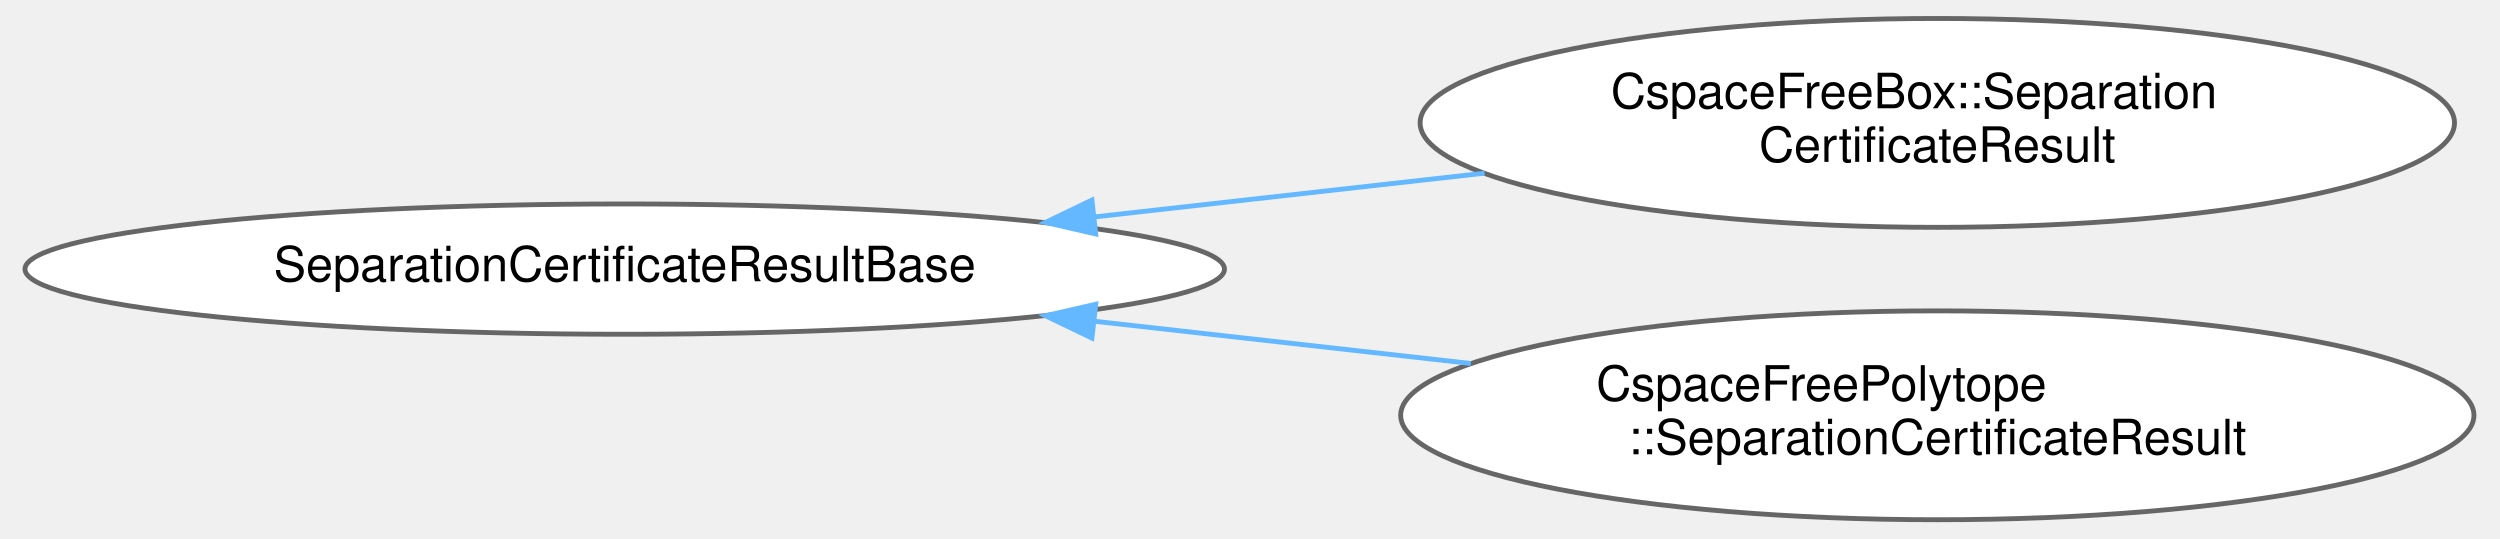
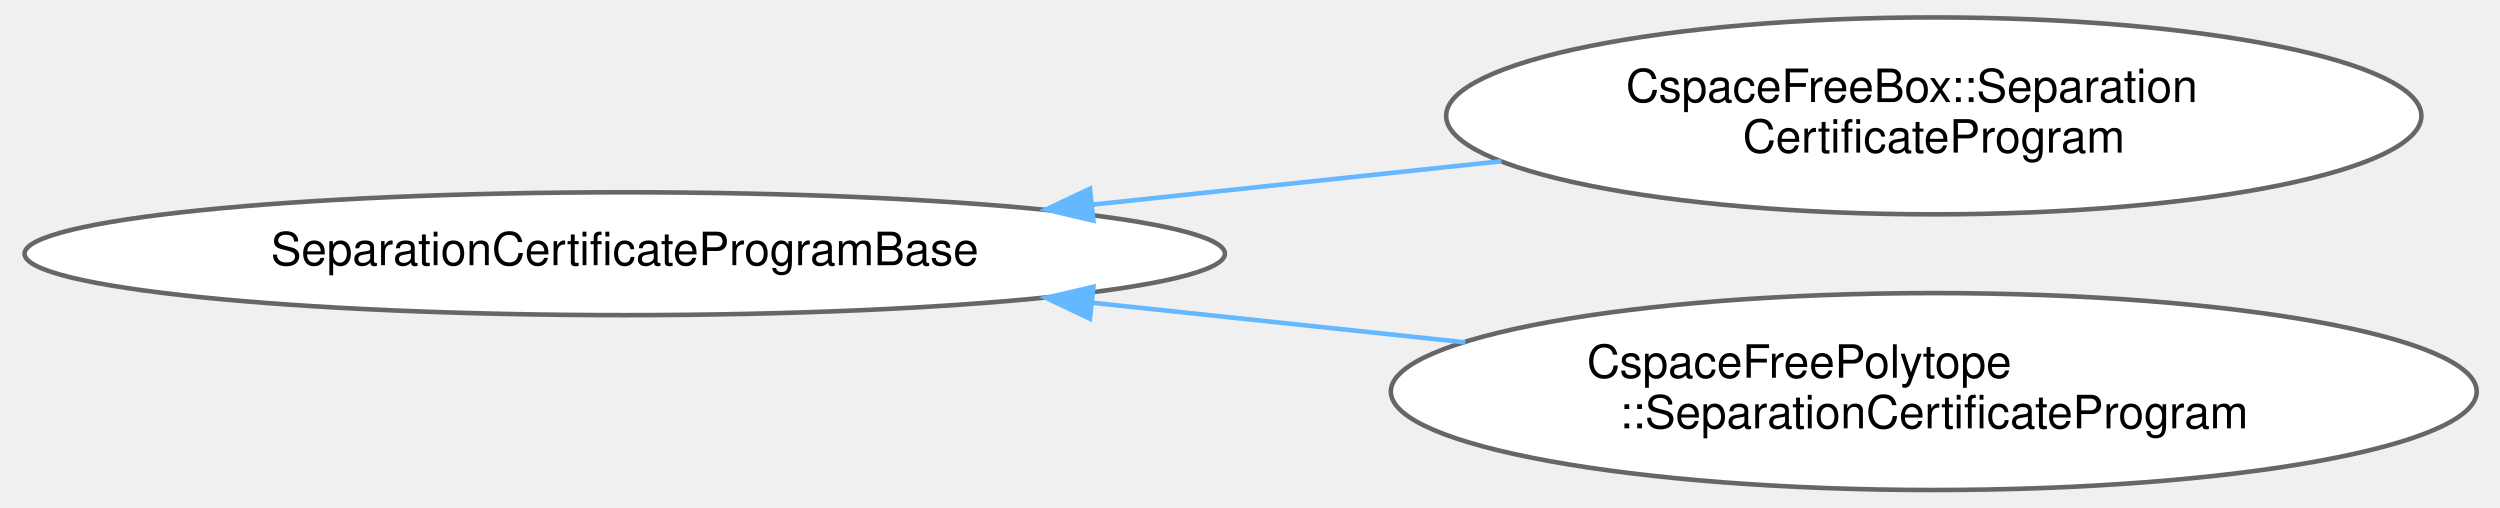
- <svg xmlns="http://www.w3.org/2000/svg" xmlns:xlink="http://www.w3.org/1999/xlink" width="511pt" height="110pt" viewBox="0.00 0.00 510.69 110.43">
+ <svg xmlns="http://www.w3.org/2000/svg" xmlns:xlink="http://www.w3.org/1999/xlink" width="542pt" height="110pt" viewBox="0.00 0.00 541.80 110.43">
  <g id="graph0" class="graph" transform="scale(1 1) rotate(0) translate(4 106.43)">
    <g id="Node000000" class="node">
      <g id="a_Node000000">
-         <a xlink:href="structdrake_1_1geometry_1_1optimization_1_1_separation_certificate_result_base.html" target="_top" xlink:title="We certify that a pair of geometries is collision free by finding the separating plane over a range o...">
-           <ellipse fill="white" stroke="#666666" cx="123.04" cy="-51.21" rx="123.07" ry="13.37" />
-           <text text-anchor="middle" x="123.04" y="-48.71" font-family="Helvetica,sans-Serif" font-size="10.00">SeparationCertificateResultBase</text>
+         <a xlink:href="structdrake_1_1geometry_1_1optimization_1_1_separation_certificate_program_base.html" target="_top" xlink:title=" ">
+           <ellipse fill="white" stroke="#666666" cx="130.81" cy="-51.21" rx="130.63" ry="13.37" />
+           <text text-anchor="middle" x="130.81" y="-48.71" font-family="Helvetica,sans-Serif" font-size="10.00">SeparationCertificateProgramBase</text>
        </a>
      </g>
    </g>
    <g id="Node000001" class="node">
      <g id="a_Node000001">
-         <a xlink:href="structdrake_1_1geometry_1_1optimization_1_1_cspace_free_box_1_1_separation_certificate_result.html" target="_top" xlink:title="We certify that a pair of geometries is collision free in the C-space box {q | q_box_lower&lt;=q&lt;=q_box_...">
-           <ellipse fill="white" stroke="#666666" cx="392.38" cy="-81.21" rx="106.13" ry="21.43" />
-           <text text-anchor="start" x="325.38" y="-84.21" font-family="Helvetica,sans-Serif" font-size="10.00">CspaceFreeBox::Separation</text>
-           <text text-anchor="middle" x="392.38" y="-73.21" font-family="Helvetica,sans-Serif" font-size="10.00">CertificateResult</text>
+         <a xlink:href="structdrake_1_1geometry_1_1optimization_1_1_cspace_free_box_1_1_separation_certificate_program.html" target="_top" xlink:title=" ">
+           <ellipse fill="white" stroke="#666666" cx="415.72" cy="-81.21" rx="106.13" ry="21.43" />
+           <text text-anchor="start" x="348.72" y="-84.21" font-family="Helvetica,sans-Serif" font-size="10.00">CspaceFreeBox::Separation</text>
+           <text text-anchor="middle" x="415.72" y="-73.21" font-family="Helvetica,sans-Serif" font-size="10.00">CertificateProgram</text>
        </a>
      </g>
    </g>
-     <g id="edge432_Node000000_Node000001" class="edge">
-       <g id="a_edge432_Node000000_Node000001">
+     <g id="edge429_Node000000_Node000001" class="edge">
+       <g id="a_edge429_Node000000_Node000001">
        <a xlink:title=" ">
-           <path fill="none" stroke="#63b8ff" d="M219.59,-61.94C245.59,-64.85 273.69,-68.01 299.48,-70.9" />
-           <polygon fill="#63b8ff" stroke="#63b8ff" points="219.69,-58.42 209.36,-60.79 218.91,-65.38 219.69,-58.42" />
+           <path fill="none" stroke="#63b8ff" d="M232.64,-61.9C261.64,-64.98 293.13,-68.32 321.63,-71.34" />
+           <polygon fill="#63b8ff" stroke="#63b8ff" points="232.81,-58.4 222.49,-60.83 232.07,-65.36 232.81,-58.4" />
        </a>
      </g>
    </g>
    <g id="Node000002" class="node">
      <g id="a_Node000002">
-         <a xlink:href="structdrake_1_1geometry_1_1optimization_1_1_cspace_free_polytope_1_1_separation_certificate_result.html" target="_top" xlink:title="We certify that a pair of geometries is collision free in the C-space region {s | Cs&lt;=d,...">
-           <ellipse fill="white" stroke="#666666" cx="392.38" cy="-21.21" rx="110.12" ry="21.43" />
-           <text text-anchor="start" x="322.38" y="-24.21" font-family="Helvetica,sans-Serif" font-size="10.00">CspaceFreePolytope</text>
-           <text text-anchor="middle" x="392.38" y="-13.21" font-family="Helvetica,sans-Serif" font-size="10.00">::SeparationCertificateResult</text>
+         <a xlink:href="structdrake_1_1geometry_1_1optimization_1_1_cspace_free_polytope_1_1_separation_certificate_program.html" target="_top" xlink:title=" ">
+           <ellipse fill="white" stroke="#666666" cx="415.72" cy="-21.21" rx="118.17" ry="21.43" />
+           <text text-anchor="start" x="340.22" y="-24.21" font-family="Helvetica,sans-Serif" font-size="10.00">CspaceFreePolytope</text>
+           <text text-anchor="middle" x="415.72" y="-13.21" font-family="Helvetica,sans-Serif" font-size="10.00">::SeparationCertificateProgram</text>
        </a>
      </g>
    </g>
-     <g id="edge433_Node000000_Node000002" class="edge">
-       <g id="a_edge433_Node000000_Node000002">
+     <g id="edge430_Node000000_Node000002" class="edge">
+       <g id="a_edge430_Node000000_Node000002">
        <a xlink:title=" ">
-           <path fill="none" stroke="#63b8ff" d="M219.6,-40.49C244.65,-37.68 271.66,-34.65 296.67,-31.84" />
-           <polygon fill="#63b8ff" stroke="#63b8ff" points="218.91,-37.05 209.36,-41.64 219.69,-44 218.91,-37.05" />
+           <path fill="none" stroke="#63b8ff" d="M232.5,-40.54C258.89,-37.74 287.35,-34.72 313.76,-31.92" />
+           <polygon fill="#63b8ff" stroke="#63b8ff" points="232.07,-37.06 222.49,-41.6 232.81,-44.02 232.07,-37.06" />
        </a>
      </g>
    </g>
  </g>
</svg>
